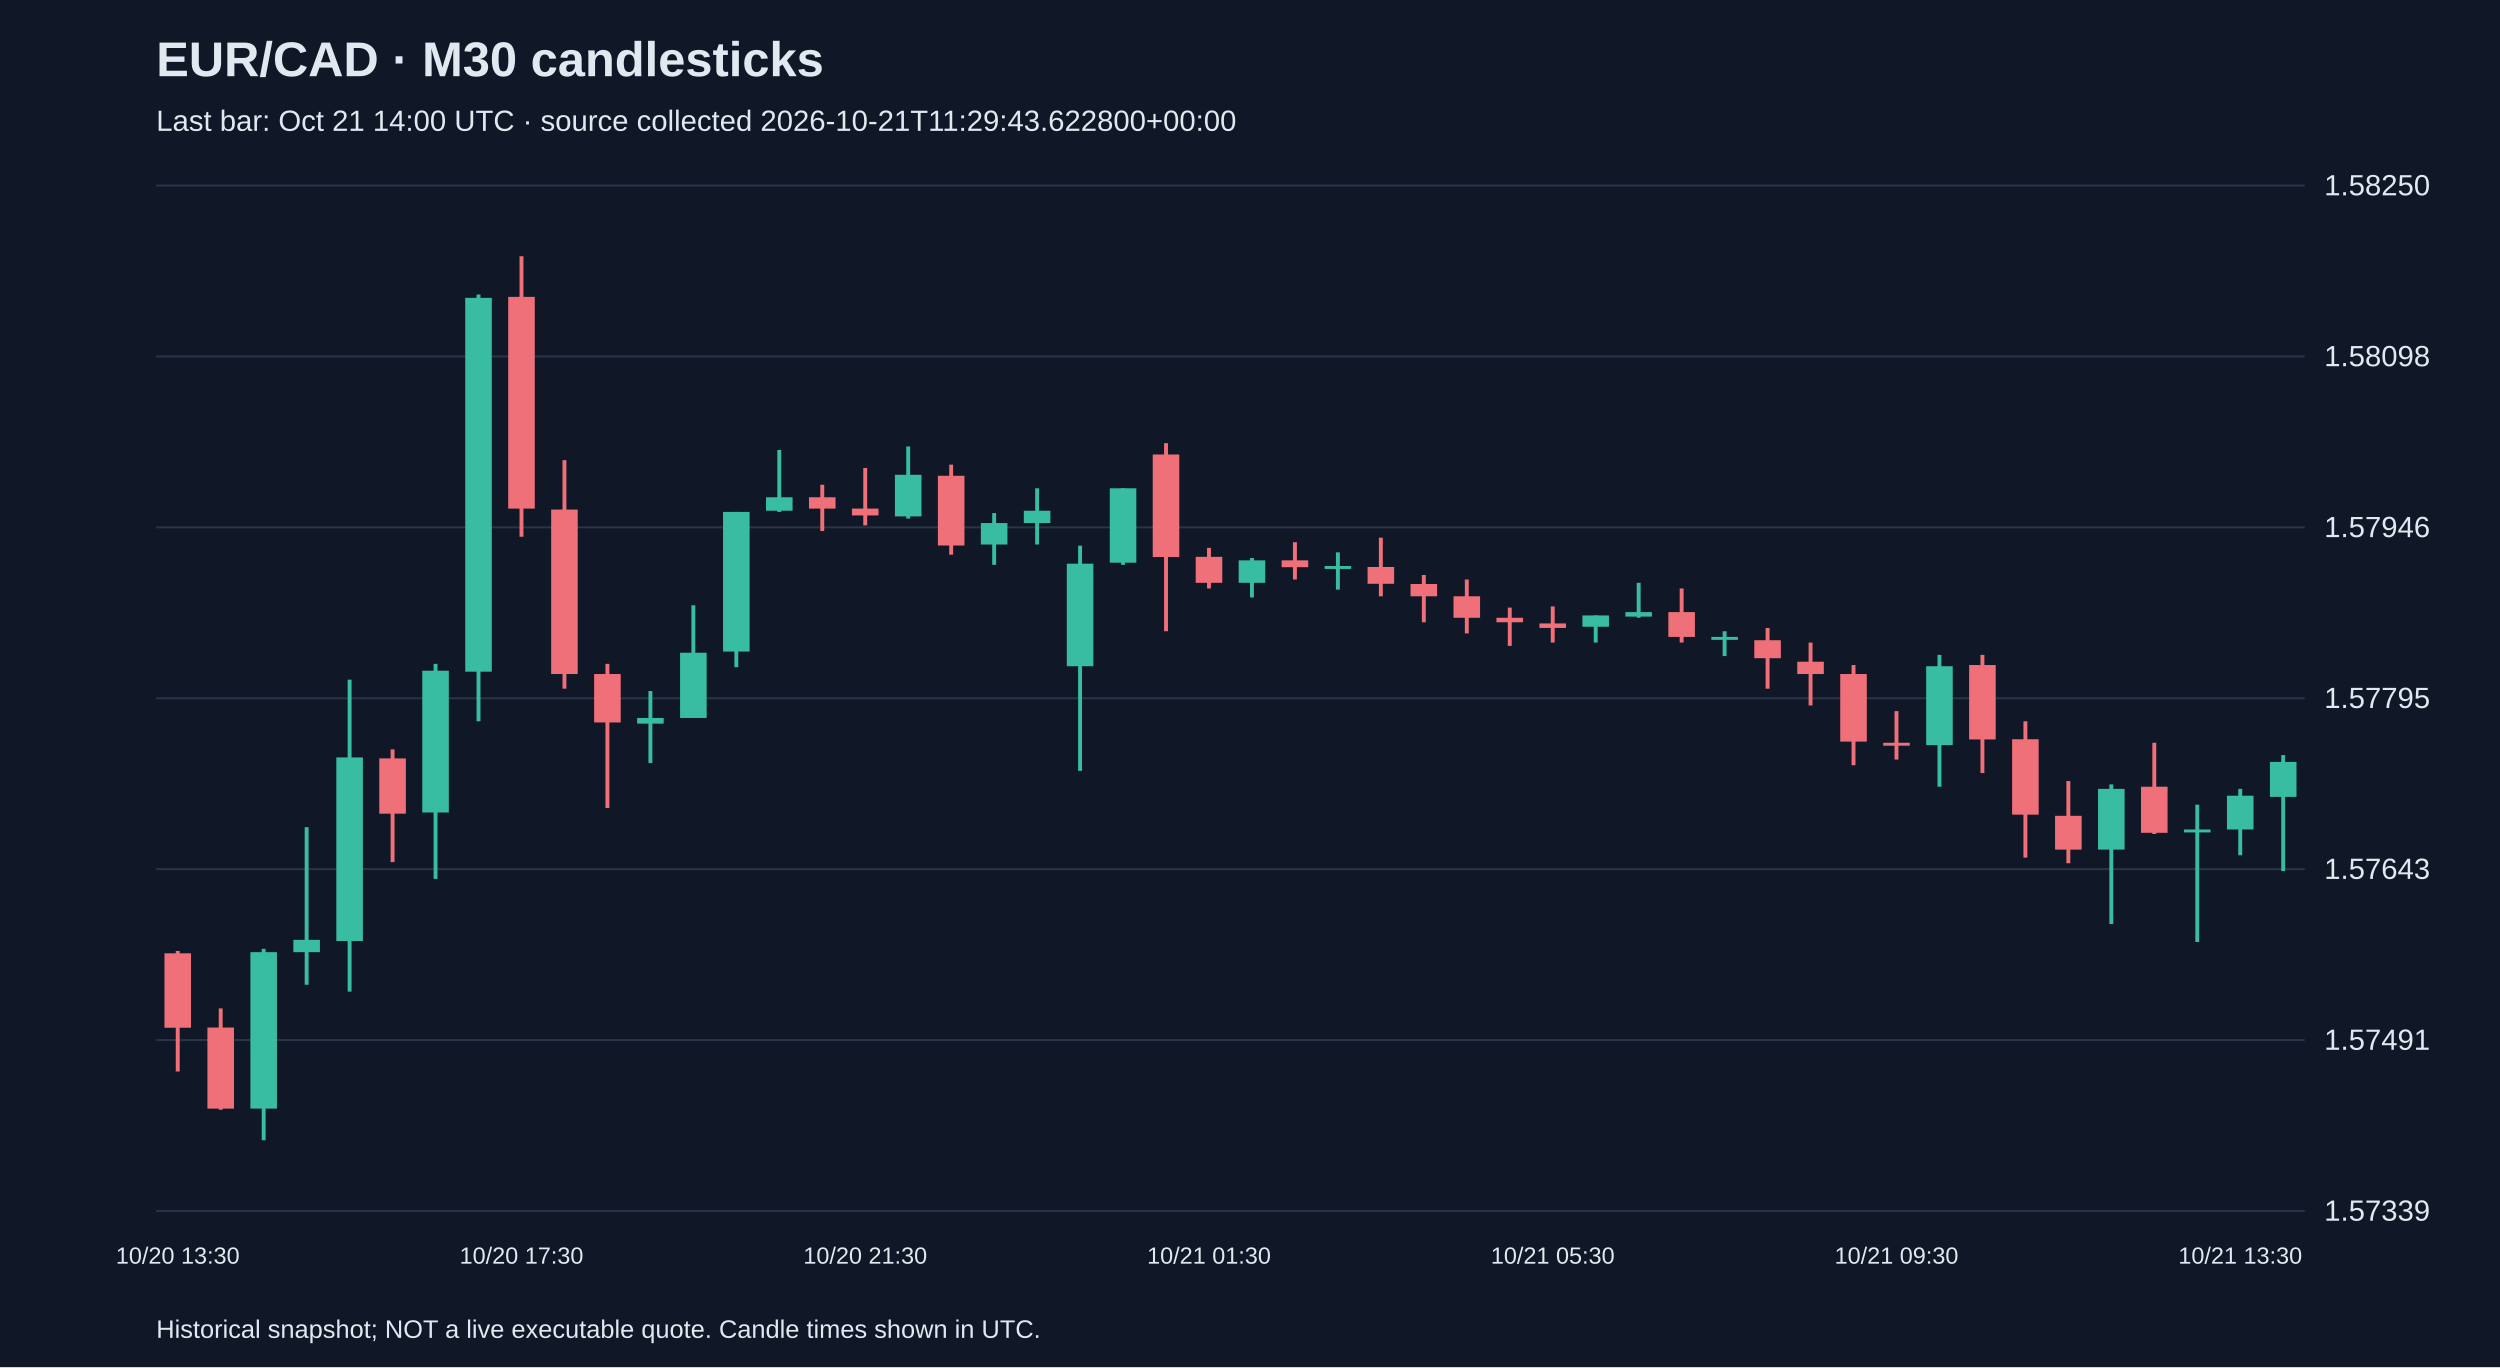
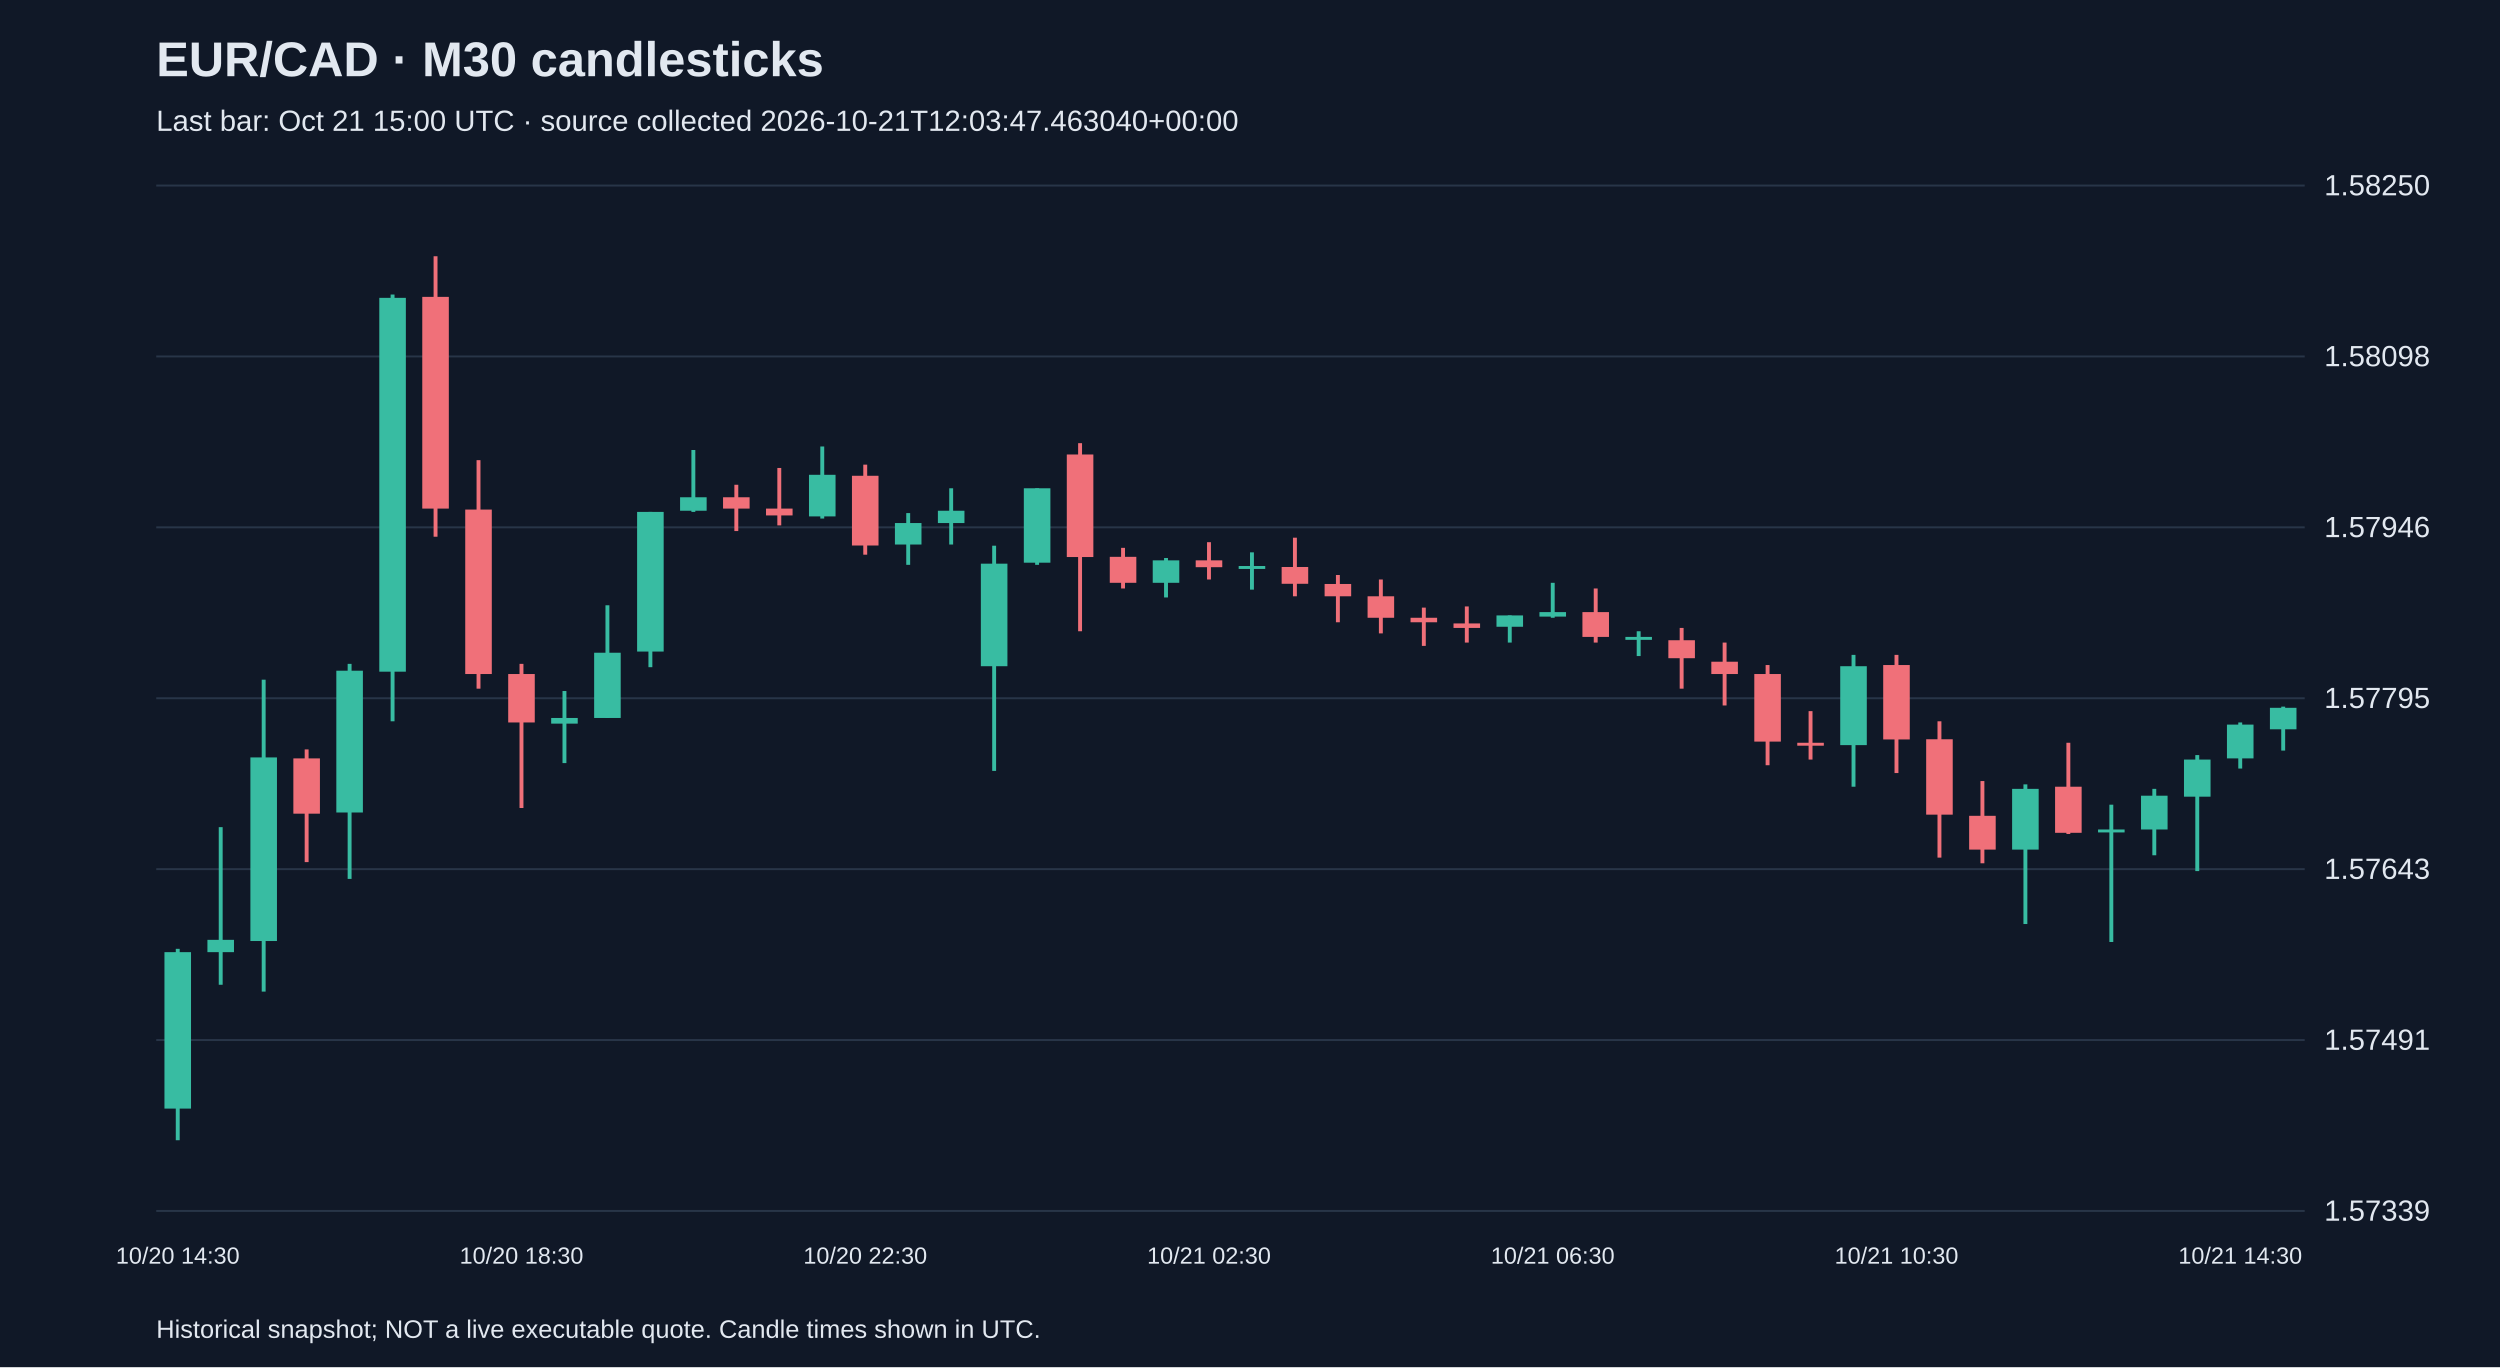
<svg xmlns="http://www.w3.org/2000/svg" viewBox="0 0 1280 700">
  <rect width="100%" height="100%" fill="#101827" />
  <style>text{font-family:Arial,sans-serif;fill:#e2e8f0}</style>
  <text x="80" y="39" font-size="25" font-weight="bold">EUR/CAD · M30 candlesticks</text>
-   <text x="80" y="67" font-size="15" fill="#a6b1c5">Last bar: Oct 21 14:00 UTC · source collected 2026-10-21T11:29:43.622800+00:00</text>
+   <text x="80" y="67" font-size="15" fill="#a6b1c5">Last bar: Oct 21 15:00 UTC · source collected 2026-10-21T12:03:47.463040+00:00</text>
  <line x1="80" y1="620.0" x2="1180" y2="620.0" stroke="#283548" />
  <text x="1190" y="625.0" font-size="15">1.57339</text>
  <line x1="80" y1="532.5" x2="1180" y2="532.5" stroke="#283548" />
  <text x="1190" y="537.5" font-size="15">1.57491</text>
  <line x1="80" y1="445.0" x2="1180" y2="445.0" stroke="#283548" />
  <text x="1190" y="450.0" font-size="15">1.57643</text>
  <line x1="80" y1="357.5" x2="1180" y2="357.5" stroke="#283548" />
  <text x="1190" y="362.5" font-size="15">1.57795</text>
  <line x1="80" y1="270.0" x2="1180" y2="270.0" stroke="#283548" />
  <text x="1190" y="275.0" font-size="15">1.57946</text>
  <line x1="80" y1="182.5" x2="1180" y2="182.5" stroke="#283548" />
  <text x="1190" y="187.5" font-size="15">1.58098</text>
  <line x1="80" y1="95.0" x2="1180" y2="95.0" stroke="#283548" />
  <text x="1190" y="100.0" font-size="15">1.58250</text>
-   <line x1="91.0" y1="486.9" x2="91.0" y2="548.6" stroke="#f07079" stroke-width="2" />
-   <rect x="84.2" y="488.1" width="13.6" height="38.1" fill="#f07079" />
-   <text x="91.0" y="647" text-anchor="middle" font-size="12">10/20 13:30</text>
-   <line x1="113.0" y1="516.3" x2="113.0" y2="568.2" stroke="#f07079" stroke-width="2" />
-   <rect x="106.2" y="526.1" width="13.6" height="41.5" fill="#f07079" />
-   <line x1="135.0" y1="485.8" x2="135.0" y2="583.8" stroke="#38bca2" stroke-width="2" />
-   <rect x="128.2" y="487.5" width="13.6" height="80.1" fill="#38bca2" />
-   <line x1="157.0" y1="423.5" x2="157.0" y2="504.2" stroke="#38bca2" stroke-width="2" />
-   <rect x="150.2" y="481.2" width="13.6" height="6.3" fill="#38bca2" />
-   <line x1="179.0" y1="348.0" x2="179.0" y2="507.7" stroke="#38bca2" stroke-width="2" />
-   <rect x="172.2" y="387.8" width="13.6" height="94.0" fill="#38bca2" />
-   <line x1="201.0" y1="383.7" x2="201.0" y2="441.4" stroke="#f07079" stroke-width="2" />
-   <rect x="194.2" y="388.3" width="13.6" height="28.3" fill="#f07079" />
-   <line x1="223.0" y1="339.9" x2="223.0" y2="450.0" stroke="#38bca2" stroke-width="2" />
-   <rect x="216.2" y="343.4" width="13.6" height="72.6" fill="#38bca2" />
-   <line x1="245.0" y1="150.8" x2="245.0" y2="369.3" stroke="#38bca2" stroke-width="2" />
-   <rect x="238.2" y="152.5" width="13.6" height="191.4" fill="#38bca2" />
-   <line x1="267.0" y1="131.2" x2="267.0" y2="274.8" stroke="#f07079" stroke-width="2" />
-   <rect x="260.2" y="152.0" width="13.6" height="108.4" fill="#f07079" />
-   <text x="267.0" y="647" text-anchor="middle" font-size="12">10/20 17:30</text>
-   <line x1="289.0" y1="235.6" x2="289.0" y2="352.6" stroke="#f07079" stroke-width="2" />
-   <rect x="282.2" y="260.9" width="13.6" height="84.2" fill="#f07079" />
-   <line x1="311.0" y1="339.9" x2="311.0" y2="413.7" stroke="#f07079" stroke-width="2" />
-   <rect x="304.2" y="345.1" width="13.6" height="24.8" fill="#f07079" />
-   <line x1="333.0" y1="353.8" x2="333.0" y2="390.7" stroke="#38bca2" stroke-width="2" />
-   <rect x="326.2" y="367.6" width="13.6" height="2.9" fill="#38bca2" />
-   <line x1="355.0" y1="309.9" x2="355.0" y2="367.6" stroke="#38bca2" stroke-width="2" />
-   <rect x="348.2" y="334.2" width="13.6" height="33.4" fill="#38bca2" />
-   <line x1="377.0" y1="262.1" x2="377.0" y2="341.6" stroke="#38bca2" stroke-width="2" />
-   <rect x="370.2" y="262.1" width="13.6" height="71.5" fill="#38bca2" />
-   <line x1="399.0" y1="230.4" x2="399.0" y2="262.1" stroke="#38bca2" stroke-width="2" />
-   <rect x="392.2" y="254.6" width="13.6" height="6.9" fill="#38bca2" />
-   <line x1="421.0" y1="248.2" x2="421.0" y2="271.9" stroke="#f07079" stroke-width="2" />
-   <rect x="414.2" y="254.6" width="13.6" height="5.8" fill="#f07079" />
-   <line x1="443.0" y1="239.6" x2="443.0" y2="269.0" stroke="#f07079" stroke-width="2" />
-   <rect x="436.2" y="260.4" width="13.6" height="3.5" fill="#f07079" />
-   <text x="443.0" y="647" text-anchor="middle" font-size="12">10/20 21:30</text>
-   <line x1="465.0" y1="228.6" x2="465.0" y2="265.5" stroke="#38bca2" stroke-width="2" />
-   <rect x="458.2" y="243.1" width="13.6" height="21.3" fill="#38bca2" />
-   <line x1="487.0" y1="237.9" x2="487.0" y2="284.0" stroke="#f07079" stroke-width="2" />
-   <rect x="480.2" y="243.6" width="13.6" height="35.7" fill="#f07079" />
-   <line x1="509.0" y1="262.7" x2="509.0" y2="289.2" stroke="#38bca2" stroke-width="2" />
-   <rect x="502.2" y="267.8" width="13.6" height="11.0" fill="#38bca2" />
-   <line x1="531.0" y1="250.0" x2="531.0" y2="278.8" stroke="#38bca2" stroke-width="2" />
-   <rect x="524.2" y="261.5" width="13.6" height="6.3" fill="#38bca2" />
-   <line x1="553.0" y1="279.4" x2="553.0" y2="394.7" stroke="#38bca2" stroke-width="2" />
-   <rect x="546.2" y="288.6" width="13.6" height="52.5" fill="#38bca2" />
-   <line x1="575.0" y1="250.0" x2="575.0" y2="289.2" stroke="#38bca2" stroke-width="2" />
-   <rect x="568.2" y="250.0" width="13.6" height="38.1" fill="#38bca2" />
-   <line x1="597.0" y1="226.9" x2="597.0" y2="323.2" stroke="#f07079" stroke-width="2" />
-   <rect x="590.2" y="232.7" width="13.6" height="52.5" fill="#f07079" />
-   <line x1="619.0" y1="280.5" x2="619.0" y2="301.3" stroke="#f07079" stroke-width="2" />
-   <rect x="612.2" y="285.1" width="13.6" height="13.3" fill="#f07079" />
-   <text x="619.0" y="647" text-anchor="middle" font-size="12">10/21 01:30</text>
-   <line x1="641.0" y1="285.7" x2="641.0" y2="305.9" stroke="#38bca2" stroke-width="2" />
-   <rect x="634.2" y="286.9" width="13.6" height="11.5" fill="#38bca2" />
-   <line x1="663.0" y1="277.6" x2="663.0" y2="296.7" stroke="#f07079" stroke-width="2" />
-   <rect x="656.2" y="286.9" width="13.6" height="3.5" fill="#f07079" />
-   <line x1="685.0" y1="282.8" x2="685.0" y2="301.9" stroke="#38bca2" stroke-width="2" />
-   <rect x="678.2" y="289.8" width="13.6" height="1.5" fill="#38bca2" />
-   <line x1="707.0" y1="275.3" x2="707.0" y2="305.3" stroke="#f07079" stroke-width="2" />
-   <rect x="700.2" y="290.3" width="13.6" height="8.6" fill="#f07079" />
-   <line x1="729.0" y1="294.4" x2="729.0" y2="318.6" stroke="#f07079" stroke-width="2" />
-   <rect x="722.2" y="299.0" width="13.6" height="6.3" fill="#f07079" />
-   <line x1="751.0" y1="296.7" x2="751.0" y2="324.3" stroke="#f07079" stroke-width="2" />
-   <rect x="744.2" y="305.3" width="13.6" height="11.0" fill="#f07079" />
-   <line x1="773.0" y1="311.1" x2="773.0" y2="330.7" stroke="#f07079" stroke-width="2" />
-   <rect x="766.2" y="316.3" width="13.6" height="2.3" fill="#f07079" />
-   <line x1="795.0" y1="310.5" x2="795.0" y2="329.0" stroke="#f07079" stroke-width="2" />
-   <rect x="788.2" y="319.2" width="13.6" height="2.3" fill="#f07079" />
-   <text x="795.0" y="647" text-anchor="middle" font-size="12">10/21 05:30</text>
-   <line x1="817.0" y1="315.1" x2="817.0" y2="329.0" stroke="#38bca2" stroke-width="2" />
-   <rect x="810.2" y="315.1" width="13.6" height="5.8" fill="#38bca2" />
-   <line x1="839.0" y1="298.4" x2="839.0" y2="316.3" stroke="#38bca2" stroke-width="2" />
-   <rect x="832.2" y="313.4" width="13.6" height="2.3" fill="#38bca2" />
-   <line x1="861.0" y1="301.3" x2="861.0" y2="329.0" stroke="#f07079" stroke-width="2" />
-   <rect x="854.2" y="313.4" width="13.6" height="12.7" fill="#f07079" />
-   <line x1="883.0" y1="323.2" x2="883.0" y2="335.9" stroke="#38bca2" stroke-width="2" />
-   <rect x="876.2" y="326.1" width="13.6" height="1.5" fill="#38bca2" />
-   <line x1="905.0" y1="321.5" x2="905.0" y2="352.6" stroke="#f07079" stroke-width="2" />
-   <rect x="898.2" y="327.8" width="13.6" height="9.2" fill="#f07079" />
-   <line x1="927.0" y1="329.0" x2="927.0" y2="361.2" stroke="#f07079" stroke-width="2" />
-   <rect x="920.2" y="338.8" width="13.6" height="6.3" fill="#f07079" />
-   <line x1="949.0" y1="340.5" x2="949.0" y2="391.8" stroke="#f07079" stroke-width="2" />
-   <rect x="942.2" y="345.1" width="13.6" height="34.6" fill="#f07079" />
-   <line x1="971.0" y1="364.1" x2="971.0" y2="388.9" stroke="#f07079" stroke-width="2" />
-   <rect x="964.2" y="380.3" width="13.6" height="1.5" fill="#f07079" />
-   <text x="971.0" y="647" text-anchor="middle" font-size="12">10/21 09:30</text>
-   <line x1="993.0" y1="335.3" x2="993.0" y2="402.8" stroke="#38bca2" stroke-width="2" />
-   <rect x="986.2" y="341.1" width="13.6" height="40.4" fill="#38bca2" />
-   <line x1="1015.0" y1="335.3" x2="1015.0" y2="395.8" stroke="#f07079" stroke-width="2" />
-   <rect x="1008.2" y="340.5" width="13.6" height="38.1" fill="#f07079" />
-   <line x1="1037.0" y1="369.3" x2="1037.0" y2="439.1" stroke="#f07079" stroke-width="2" />
-   <rect x="1030.2" y="378.5" width="13.6" height="38.6" fill="#f07079" />
-   <line x1="1059.0" y1="399.9" x2="1059.0" y2="442.0" stroke="#f07079" stroke-width="2" />
-   <rect x="1052.2" y="417.7" width="13.6" height="17.3" fill="#f07079" />
-   <line x1="1081.0" y1="401.6" x2="1081.0" y2="473.1" stroke="#38bca2" stroke-width="2" />
-   <rect x="1074.2" y="403.9" width="13.6" height="31.1" fill="#38bca2" />
-   <line x1="1103.0" y1="380.3" x2="1103.0" y2="427.0" stroke="#f07079" stroke-width="2" />
-   <rect x="1096.2" y="402.8" width="13.6" height="23.6" fill="#f07079" />
-   <line x1="1125.0" y1="412.0" x2="1125.0" y2="482.3" stroke="#38bca2" stroke-width="2" />
-   <rect x="1118.2" y="424.7" width="13.6" height="1.5" fill="#38bca2" />
-   <line x1="1147.0" y1="403.9" x2="1147.0" y2="437.9" stroke="#38bca2" stroke-width="2" />
-   <rect x="1140.2" y="407.4" width="13.6" height="17.3" fill="#38bca2" />
-   <text x="1147.0" y="647" text-anchor="middle" font-size="12">10/21 13:30</text>
-   <line x1="1169.0" y1="386.6" x2="1169.0" y2="446.0" stroke="#38bca2" stroke-width="2" />
-   <rect x="1162.2" y="390.1" width="13.6" height="17.9" fill="#38bca2" />
+   <line x1="91.0" y1="485.8" x2="91.0" y2="583.8" stroke="#38bca2" stroke-width="2" />
+   <rect x="84.2" y="487.5" width="13.6" height="80.1" fill="#38bca2" />
+   <text x="91.0" y="647" text-anchor="middle" font-size="12">10/20 14:30</text>
+   <line x1="113.0" y1="423.5" x2="113.0" y2="504.2" stroke="#38bca2" stroke-width="2" />
+   <rect x="106.2" y="481.2" width="13.6" height="6.3" fill="#38bca2" />
+   <line x1="135.0" y1="348.0" x2="135.0" y2="507.7" stroke="#38bca2" stroke-width="2" />
+   <rect x="128.2" y="387.8" width="13.6" height="94.0" fill="#38bca2" />
+   <line x1="157.0" y1="383.7" x2="157.0" y2="441.4" stroke="#f07079" stroke-width="2" />
+   <rect x="150.2" y="388.3" width="13.6" height="28.3" fill="#f07079" />
+   <line x1="179.0" y1="339.9" x2="179.0" y2="450.0" stroke="#38bca2" stroke-width="2" />
+   <rect x="172.2" y="343.4" width="13.6" height="72.6" fill="#38bca2" />
+   <line x1="201.0" y1="150.8" x2="201.0" y2="369.3" stroke="#38bca2" stroke-width="2" />
+   <rect x="194.2" y="152.5" width="13.6" height="191.4" fill="#38bca2" />
+   <line x1="223.0" y1="131.2" x2="223.0" y2="274.8" stroke="#f07079" stroke-width="2" />
+   <rect x="216.2" y="152.0" width="13.6" height="108.4" fill="#f07079" />
+   <line x1="245.0" y1="235.6" x2="245.0" y2="352.6" stroke="#f07079" stroke-width="2" />
+   <rect x="238.2" y="260.9" width="13.6" height="84.2" fill="#f07079" />
+   <line x1="267.0" y1="339.9" x2="267.0" y2="413.7" stroke="#f07079" stroke-width="2" />
+   <rect x="260.2" y="345.1" width="13.6" height="24.8" fill="#f07079" />
+   <text x="267.0" y="647" text-anchor="middle" font-size="12">10/20 18:30</text>
+   <line x1="289.0" y1="353.8" x2="289.0" y2="390.7" stroke="#38bca2" stroke-width="2" />
+   <rect x="282.2" y="367.6" width="13.6" height="2.9" fill="#38bca2" />
+   <line x1="311.0" y1="309.9" x2="311.0" y2="367.6" stroke="#38bca2" stroke-width="2" />
+   <rect x="304.2" y="334.2" width="13.6" height="33.4" fill="#38bca2" />
+   <line x1="333.0" y1="262.1" x2="333.0" y2="341.6" stroke="#38bca2" stroke-width="2" />
+   <rect x="326.2" y="262.1" width="13.6" height="71.5" fill="#38bca2" />
+   <line x1="355.0" y1="230.4" x2="355.0" y2="262.1" stroke="#38bca2" stroke-width="2" />
+   <rect x="348.2" y="254.6" width="13.6" height="6.9" fill="#38bca2" />
+   <line x1="377.0" y1="248.2" x2="377.0" y2="271.9" stroke="#f07079" stroke-width="2" />
+   <rect x="370.2" y="254.6" width="13.6" height="5.8" fill="#f07079" />
+   <line x1="399.0" y1="239.6" x2="399.0" y2="269.0" stroke="#f07079" stroke-width="2" />
+   <rect x="392.2" y="260.4" width="13.6" height="3.5" fill="#f07079" />
+   <line x1="421.0" y1="228.6" x2="421.0" y2="265.5" stroke="#38bca2" stroke-width="2" />
+   <rect x="414.2" y="243.1" width="13.6" height="21.3" fill="#38bca2" />
+   <line x1="443.0" y1="237.9" x2="443.0" y2="284.0" stroke="#f07079" stroke-width="2" />
+   <rect x="436.2" y="243.6" width="13.6" height="35.7" fill="#f07079" />
+   <text x="443.0" y="647" text-anchor="middle" font-size="12">10/20 22:30</text>
+   <line x1="465.0" y1="262.7" x2="465.0" y2="289.2" stroke="#38bca2" stroke-width="2" />
+   <rect x="458.2" y="267.8" width="13.6" height="11.0" fill="#38bca2" />
+   <line x1="487.0" y1="250.0" x2="487.0" y2="278.8" stroke="#38bca2" stroke-width="2" />
+   <rect x="480.2" y="261.5" width="13.6" height="6.3" fill="#38bca2" />
+   <line x1="509.0" y1="279.4" x2="509.0" y2="394.7" stroke="#38bca2" stroke-width="2" />
+   <rect x="502.2" y="288.6" width="13.6" height="52.5" fill="#38bca2" />
+   <line x1="531.0" y1="250.0" x2="531.0" y2="289.2" stroke="#38bca2" stroke-width="2" />
+   <rect x="524.2" y="250.0" width="13.6" height="38.1" fill="#38bca2" />
+   <line x1="553.0" y1="226.9" x2="553.0" y2="323.2" stroke="#f07079" stroke-width="2" />
+   <rect x="546.2" y="232.7" width="13.6" height="52.5" fill="#f07079" />
+   <line x1="575.0" y1="280.5" x2="575.0" y2="301.3" stroke="#f07079" stroke-width="2" />
+   <rect x="568.2" y="285.1" width="13.6" height="13.3" fill="#f07079" />
+   <line x1="597.0" y1="285.7" x2="597.0" y2="305.9" stroke="#38bca2" stroke-width="2" />
+   <rect x="590.2" y="286.9" width="13.6" height="11.5" fill="#38bca2" />
+   <line x1="619.0" y1="277.6" x2="619.0" y2="296.7" stroke="#f07079" stroke-width="2" />
+   <rect x="612.2" y="286.9" width="13.6" height="3.5" fill="#f07079" />
+   <text x="619.0" y="647" text-anchor="middle" font-size="12">10/21 02:30</text>
+   <line x1="641.0" y1="282.8" x2="641.0" y2="301.9" stroke="#38bca2" stroke-width="2" />
+   <rect x="634.2" y="289.8" width="13.6" height="1.5" fill="#38bca2" />
+   <line x1="663.0" y1="275.3" x2="663.0" y2="305.3" stroke="#f07079" stroke-width="2" />
+   <rect x="656.2" y="290.3" width="13.6" height="8.6" fill="#f07079" />
+   <line x1="685.0" y1="294.4" x2="685.0" y2="318.6" stroke="#f07079" stroke-width="2" />
+   <rect x="678.2" y="299.0" width="13.6" height="6.3" fill="#f07079" />
+   <line x1="707.0" y1="296.7" x2="707.0" y2="324.3" stroke="#f07079" stroke-width="2" />
+   <rect x="700.2" y="305.3" width="13.6" height="11.0" fill="#f07079" />
+   <line x1="729.0" y1="311.1" x2="729.0" y2="330.7" stroke="#f07079" stroke-width="2" />
+   <rect x="722.2" y="316.3" width="13.6" height="2.3" fill="#f07079" />
+   <line x1="751.0" y1="310.5" x2="751.0" y2="329.0" stroke="#f07079" stroke-width="2" />
+   <rect x="744.2" y="319.2" width="13.6" height="2.3" fill="#f07079" />
+   <line x1="773.0" y1="315.1" x2="773.0" y2="329.0" stroke="#38bca2" stroke-width="2" />
+   <rect x="766.2" y="315.1" width="13.6" height="5.8" fill="#38bca2" />
+   <line x1="795.0" y1="298.4" x2="795.0" y2="316.3" stroke="#38bca2" stroke-width="2" />
+   <rect x="788.2" y="313.4" width="13.6" height="2.3" fill="#38bca2" />
+   <text x="795.0" y="647" text-anchor="middle" font-size="12">10/21 06:30</text>
+   <line x1="817.0" y1="301.3" x2="817.0" y2="329.0" stroke="#f07079" stroke-width="2" />
+   <rect x="810.2" y="313.4" width="13.6" height="12.7" fill="#f07079" />
+   <line x1="839.0" y1="323.2" x2="839.0" y2="335.9" stroke="#38bca2" stroke-width="2" />
+   <rect x="832.2" y="326.1" width="13.6" height="1.5" fill="#38bca2" />
+   <line x1="861.0" y1="321.5" x2="861.0" y2="352.6" stroke="#f07079" stroke-width="2" />
+   <rect x="854.2" y="327.8" width="13.6" height="9.2" fill="#f07079" />
+   <line x1="883.0" y1="329.0" x2="883.0" y2="361.2" stroke="#f07079" stroke-width="2" />
+   <rect x="876.2" y="338.8" width="13.6" height="6.3" fill="#f07079" />
+   <line x1="905.0" y1="340.5" x2="905.0" y2="391.8" stroke="#f07079" stroke-width="2" />
+   <rect x="898.2" y="345.1" width="13.6" height="34.6" fill="#f07079" />
+   <line x1="927.0" y1="364.1" x2="927.0" y2="388.9" stroke="#f07079" stroke-width="2" />
+   <rect x="920.2" y="380.3" width="13.6" height="1.5" fill="#f07079" />
+   <line x1="949.0" y1="335.3" x2="949.0" y2="402.8" stroke="#38bca2" stroke-width="2" />
+   <rect x="942.2" y="341.1" width="13.6" height="40.4" fill="#38bca2" />
+   <line x1="971.0" y1="335.3" x2="971.0" y2="395.8" stroke="#f07079" stroke-width="2" />
+   <rect x="964.2" y="340.5" width="13.6" height="38.1" fill="#f07079" />
+   <text x="971.0" y="647" text-anchor="middle" font-size="12">10/21 10:30</text>
+   <line x1="993.0" y1="369.3" x2="993.0" y2="439.1" stroke="#f07079" stroke-width="2" />
+   <rect x="986.2" y="378.5" width="13.6" height="38.6" fill="#f07079" />
+   <line x1="1015.0" y1="399.9" x2="1015.0" y2="442.0" stroke="#f07079" stroke-width="2" />
+   <rect x="1008.2" y="417.7" width="13.6" height="17.3" fill="#f07079" />
+   <line x1="1037.0" y1="401.6" x2="1037.0" y2="473.1" stroke="#38bca2" stroke-width="2" />
+   <rect x="1030.2" y="403.9" width="13.6" height="31.1" fill="#38bca2" />
+   <line x1="1059.0" y1="380.3" x2="1059.0" y2="427.0" stroke="#f07079" stroke-width="2" />
+   <rect x="1052.2" y="402.8" width="13.6" height="23.6" fill="#f07079" />
+   <line x1="1081.0" y1="412.0" x2="1081.0" y2="482.3" stroke="#38bca2" stroke-width="2" />
+   <rect x="1074.2" y="424.7" width="13.6" height="1.5" fill="#38bca2" />
+   <line x1="1103.0" y1="403.9" x2="1103.0" y2="437.9" stroke="#38bca2" stroke-width="2" />
+   <rect x="1096.2" y="407.4" width="13.6" height="17.3" fill="#38bca2" />
+   <line x1="1125.0" y1="386.6" x2="1125.0" y2="446.0" stroke="#38bca2" stroke-width="2" />
+   <rect x="1118.2" y="388.9" width="13.6" height="19.0" fill="#38bca2" />
+   <line x1="1147.0" y1="369.9" x2="1147.0" y2="393.5" stroke="#38bca2" stroke-width="2" />
+   <rect x="1140.2" y="371.0" width="13.6" height="17.3" fill="#38bca2" />
+   <text x="1147.0" y="647" text-anchor="middle" font-size="12">10/21 14:30</text>
+   <line x1="1169.0" y1="361.8" x2="1169.0" y2="384.3" stroke="#38bca2" stroke-width="2" />
+   <rect x="1162.2" y="362.4" width="13.6" height="11.0" fill="#38bca2" />
  <text x="80" y="685" font-size="13">Historical snapshot; NOT a live executable quote. Candle times shown in UTC.</text>
</svg>
